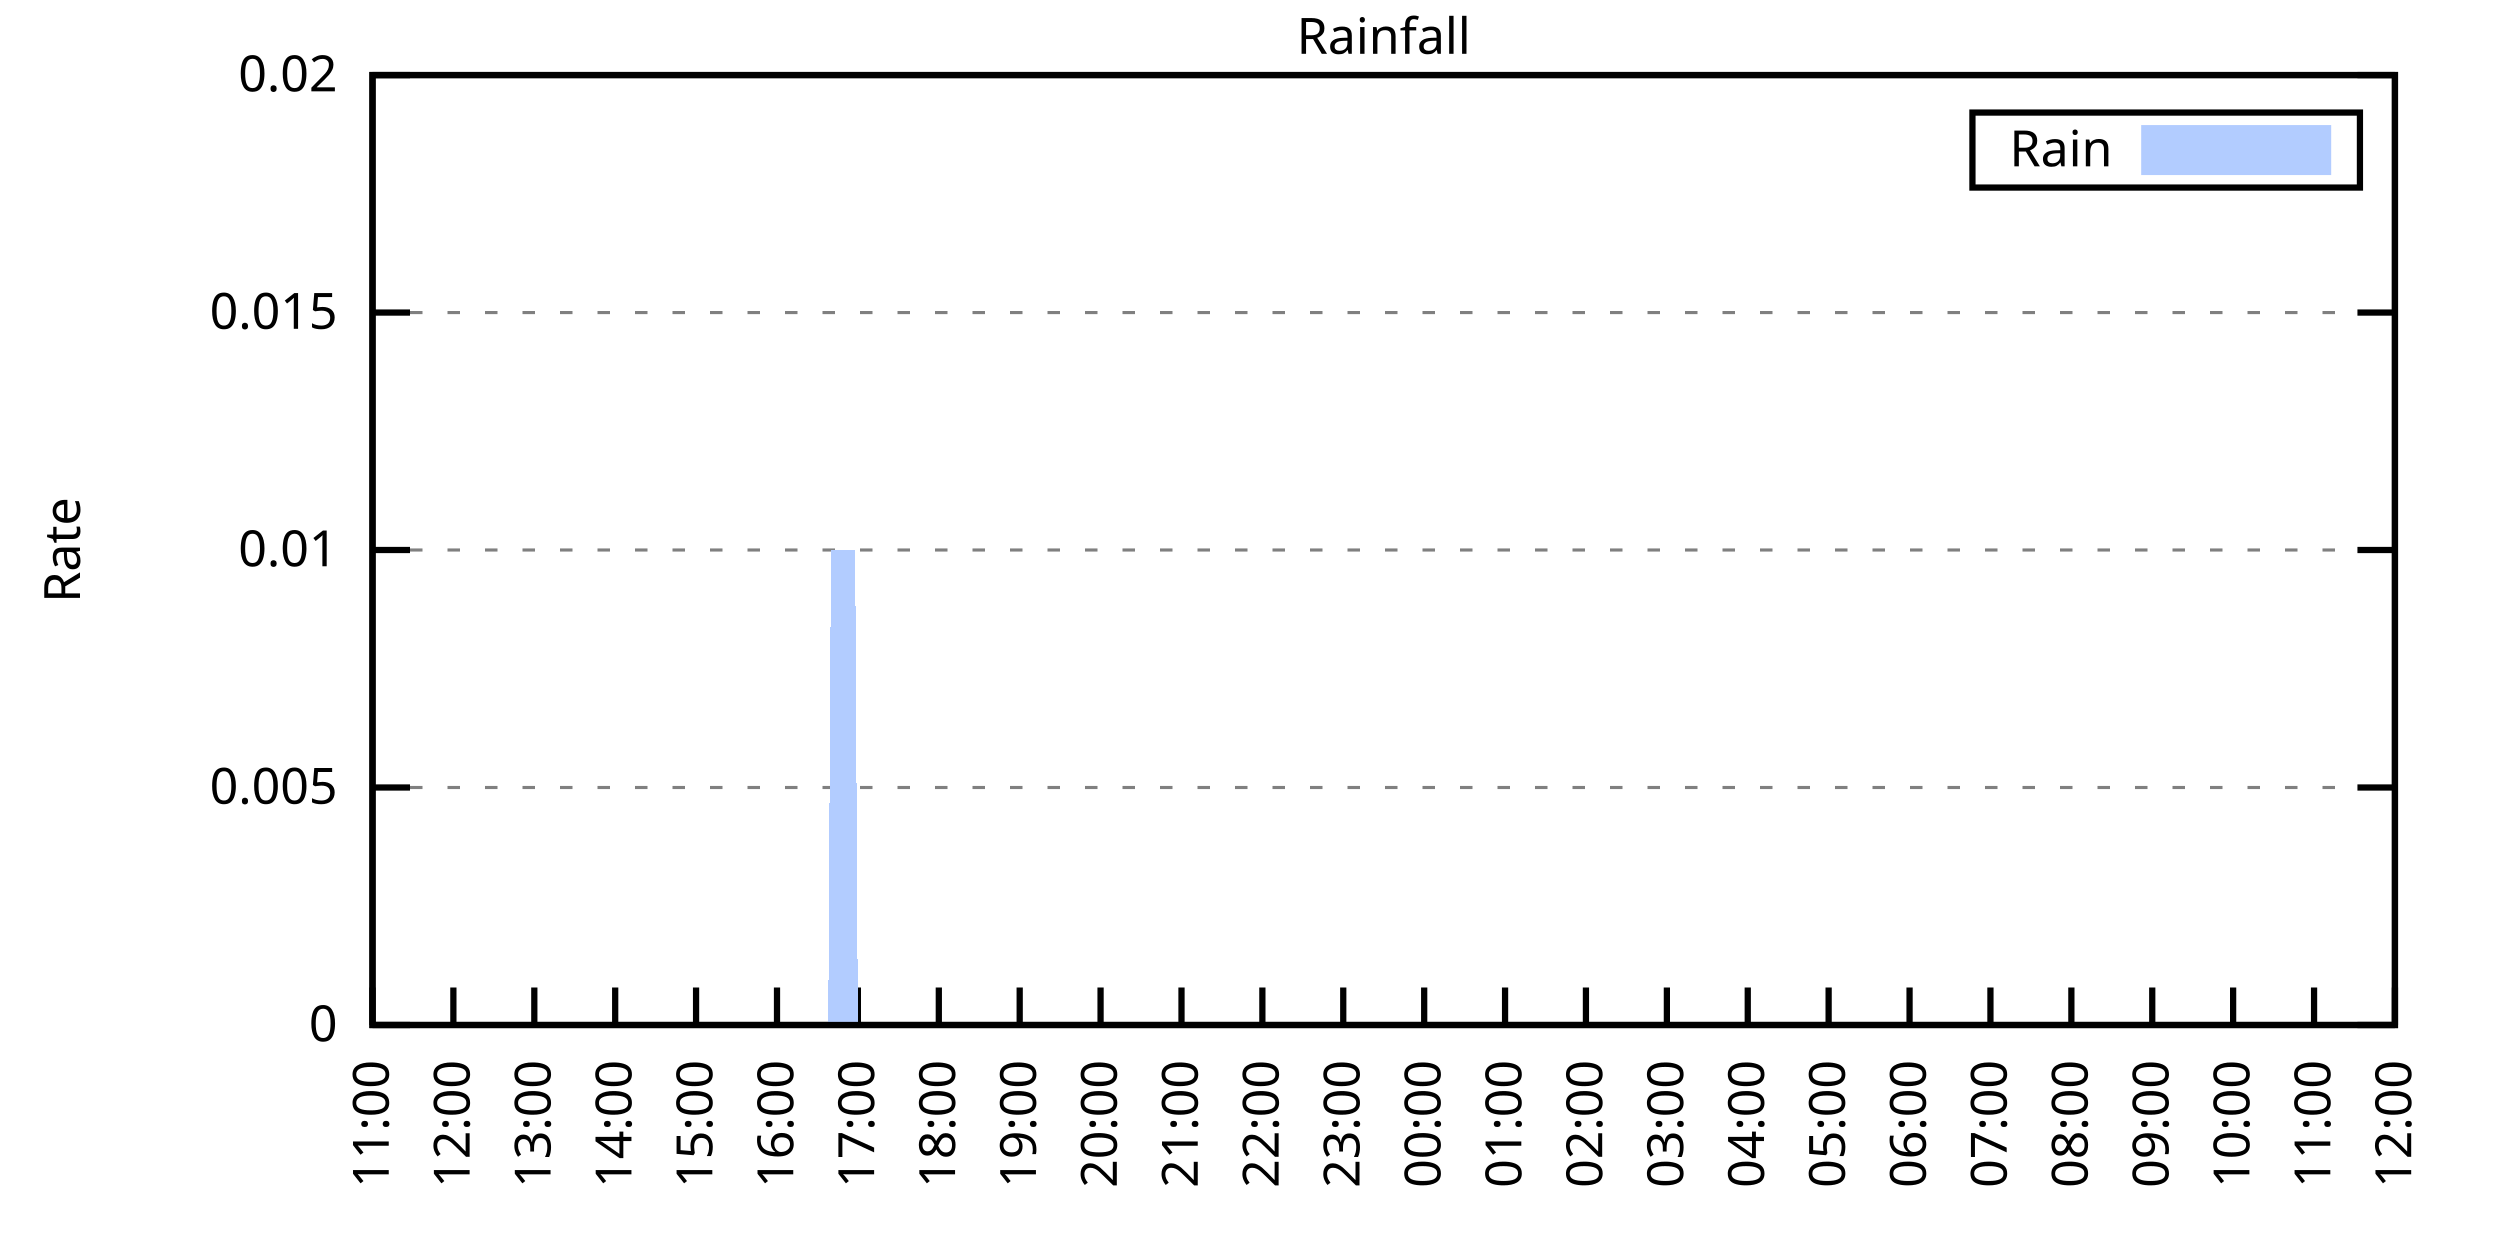
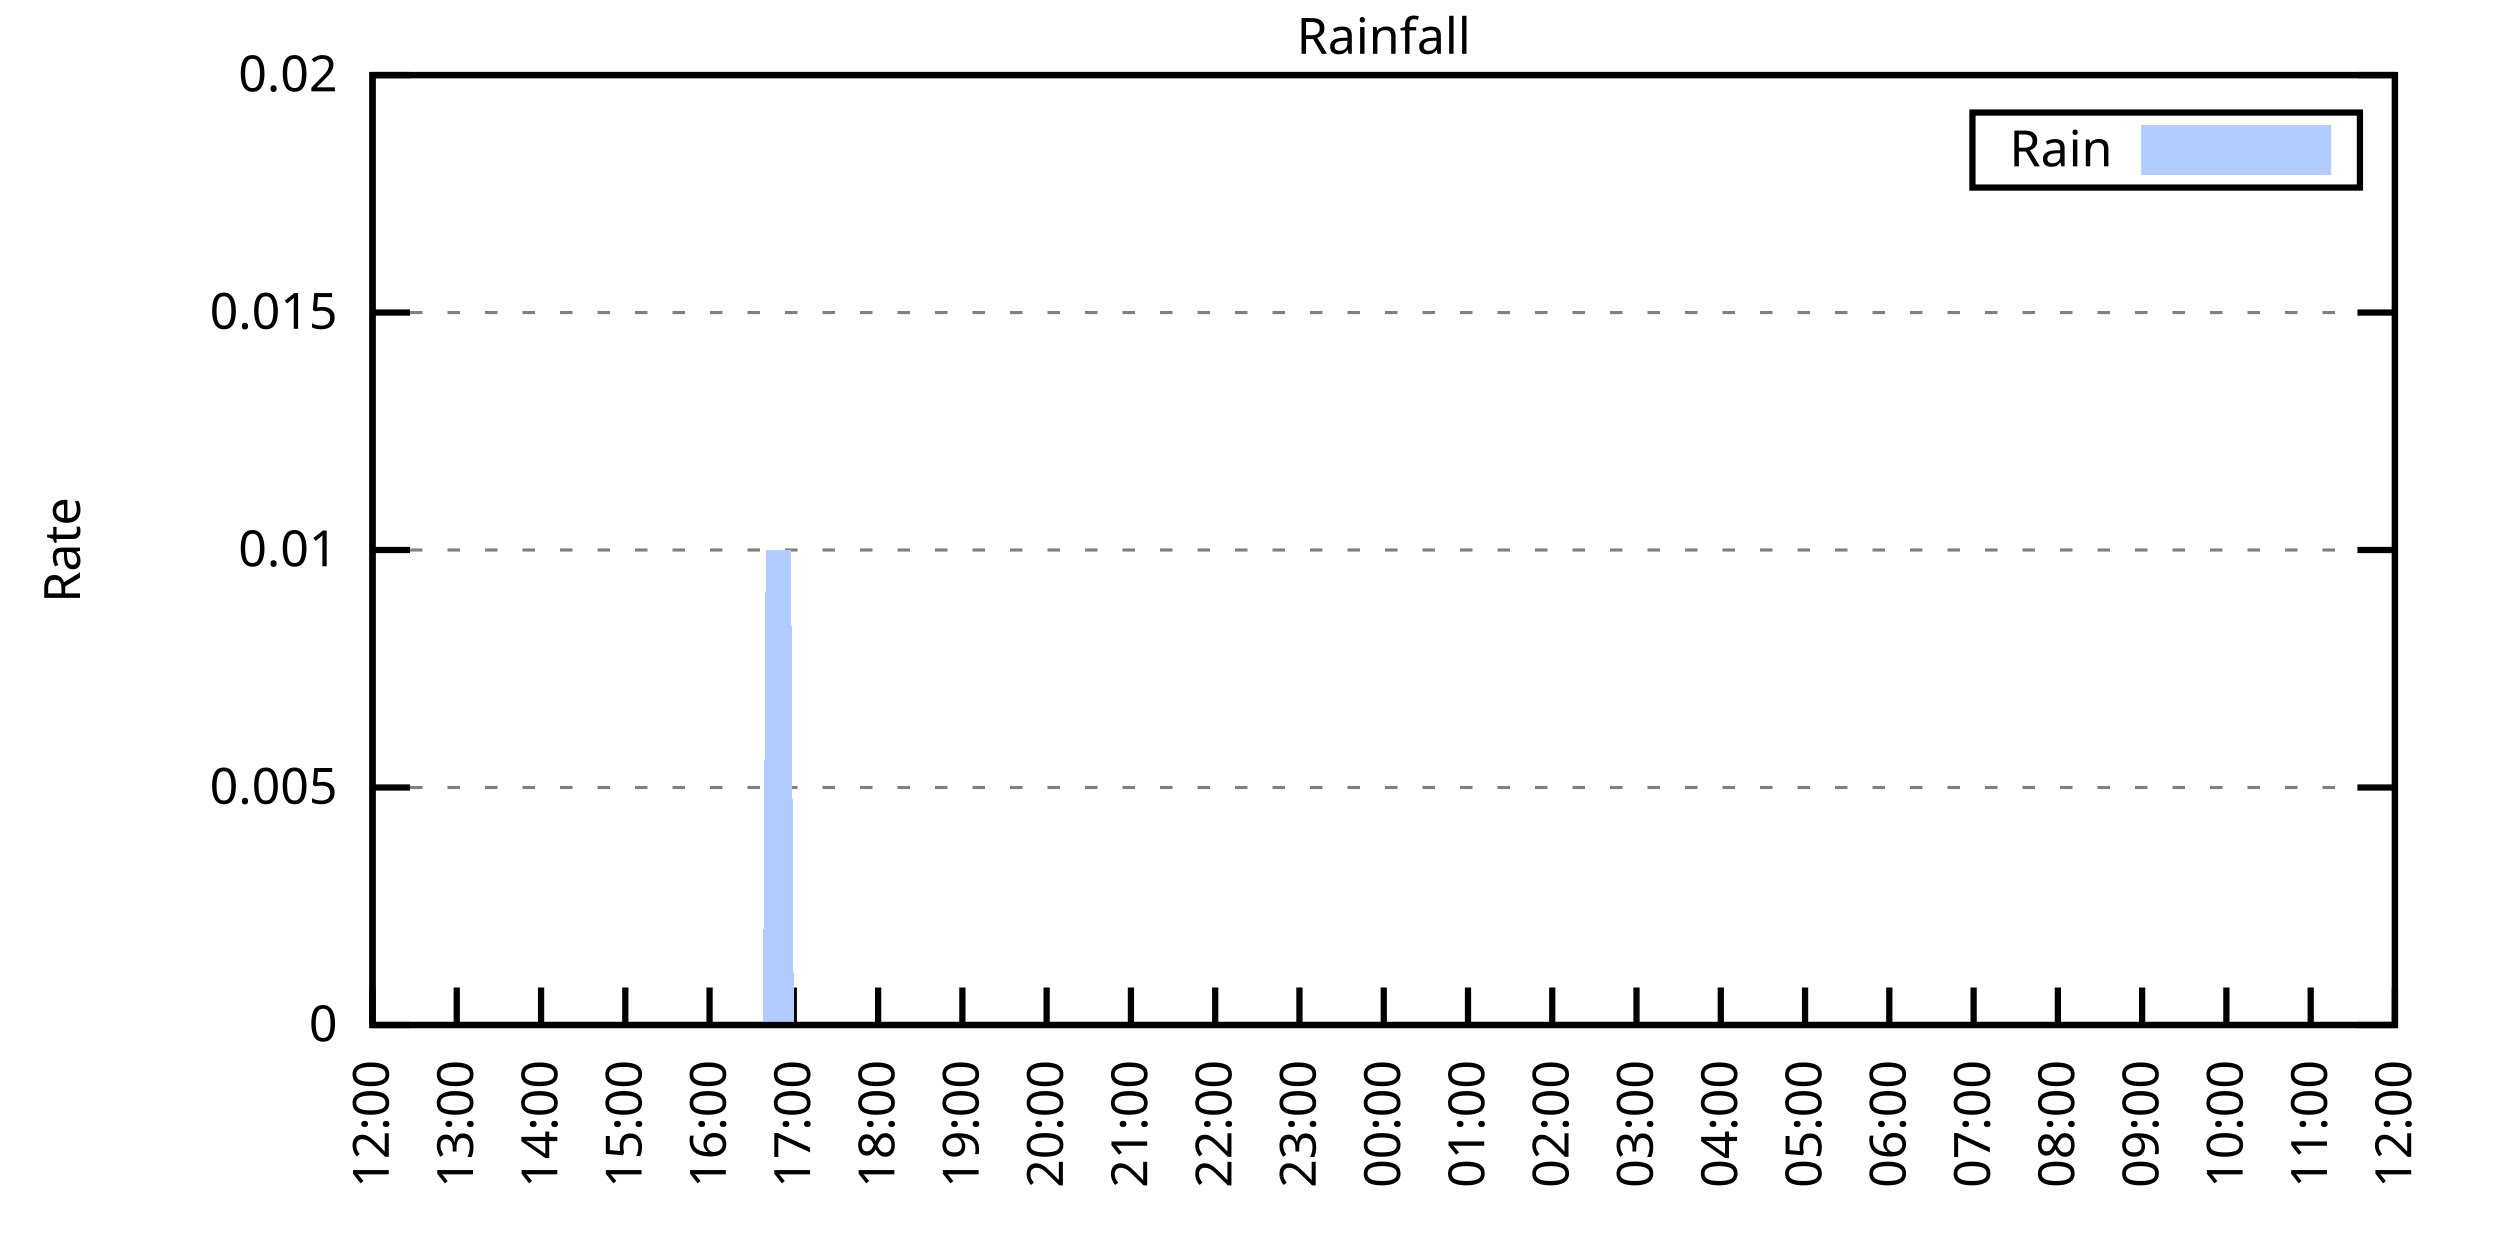
<svg xmlns="http://www.w3.org/2000/svg" xmlns:xlink="http://www.w3.org/1999/xlink" width="400" height="200" viewBox="0 0 400 200">
  <g id="gnuplot_canvas">
    <rect x="0" y="0" width="400" height="200" fill="none" />
    <defs>
      <circle id="gpDot" r="0.5" stroke-width="0.5" stroke="currentColor" />
      <path id="gpPt0" stroke-width="0.333" stroke="currentColor" d="M-1,0 h2 M0,-1 v2" />
      <path id="gpPt1" stroke-width="0.333" stroke="currentColor" d="M-1,-1 L1,1 M1,-1 L-1,1" />
      <path id="gpPt2" stroke-width="0.333" stroke="currentColor" d="M-1,0 L1,0 M0,-1 L0,1 M-1,-1 L1,1 M-1,1 L1,-1" />
      <rect id="gpPt3" stroke-width="0.333" stroke="currentColor" x="-1" y="-1" width="2" height="2" />
      <rect id="gpPt4" stroke-width="0.333" stroke="currentColor" fill="currentColor" x="-1" y="-1" width="2" height="2" />
      <circle id="gpPt5" stroke-width="0.333" stroke="currentColor" cx="0" cy="0" r="1" />
      <use xlink:href="#gpPt5" id="gpPt6" fill="currentColor" stroke="none" />
      <path id="gpPt7" stroke-width="0.333" stroke="currentColor" d="M0,-1.33 L-1.33,0.67 L1.33,0.67 z" />
      <use xlink:href="#gpPt7" id="gpPt8" fill="currentColor" stroke="none" />
      <use xlink:href="#gpPt7" id="gpPt9" stroke="currentColor" transform="rotate(180)" />
      <use xlink:href="#gpPt9" id="gpPt10" fill="currentColor" stroke="none" />
      <use xlink:href="#gpPt3" id="gpPt11" stroke="currentColor" transform="rotate(45)" />
      <use xlink:href="#gpPt11" id="gpPt12" fill="currentColor" stroke="none" />
      <path id="gpPt13" stroke-width="0.333" stroke="currentColor" d="M0,1.330 L1.265,0.411 L0.782,-1.067 L-0.782,-1.076 L-1.265,0.411 z" />
      <use xlink:href="#gpPt13" id="gpPt14" fill="currentColor" stroke="none" />
      <filter id="textbox" filterUnits="objectBoundingBox" x="0" y="0" height="1" width="1">
        <feFlood flood-color="white" flood-opacity="1" result="bgnd" />
        <feComposite in="SourceGraphic" in2="bgnd" operator="atop" />
      </filter>
      <filter id="greybox" filterUnits="objectBoundingBox" x="0" y="0" height="1" width="1">
        <feFlood flood-color="lightgrey" flood-opacity="1" result="grey" />
        <feComposite in="SourceGraphic" in2="grey" operator="atop" />
      </filter>
    </defs>
    <g fill="none" color="white" stroke="currentColor" stroke-width="1.00" stroke-linecap="butt" stroke-linejoin="miter">
</g>
    <g fill="none" color="black" stroke="currentColor" stroke-width="1.00" stroke-linecap="butt" stroke-linejoin="miter">
      <g stroke="none" shape-rendering="crispEdges">
        <polygon fill="rgb(255, 255, 255)" points="59.60,164.00 383.18,164.00 383.18,12.02 59.60,12.02 " />
      </g>
    </g>
    <g fill="none" color="black" stroke="currentColor" stroke-width="1.00" stroke-linecap="butt" stroke-linejoin="miter">
</g>
    <g fill="none" color="black" stroke="black" stroke-width="0.50" stroke-linecap="butt" stroke-linejoin="miter">
</g>
    <g fill="none" color="gray" stroke="currentColor" stroke-width="0.50" stroke-linecap="butt" stroke-linejoin="miter">
      <path stroke="gray" stroke-dasharray="2,4" class="gridline" d="M59.60,164.00 L383.19,164.00  " />
    </g>
    <g fill="none" color="gray" stroke="gray" stroke-width="1.00" stroke-linecap="butt" stroke-linejoin="miter">
</g>
    <g fill="none" color="black" stroke="currentColor" stroke-width="1.00" stroke-linecap="butt" stroke-linejoin="miter">
      <path stroke="black" d="M59.60,164.00 L65.60,164.00 M383.19,164.00 L377.19,164.00  " />
      <g transform="translate(54.00,166.60)" stroke="none" fill="black" font-family="Sans" font-size="8.00" text-anchor="end">
        <text>
          <tspan font-family="Sans"> 0</tspan>
        </text>
      </g>
    </g>
    <g fill="none" color="black" stroke="currentColor" stroke-width="1.00" stroke-linecap="butt" stroke-linejoin="miter">
</g>
    <g fill="none" color="black" stroke="black" stroke-width="0.50" stroke-linecap="butt" stroke-linejoin="miter">
</g>
    <g fill="none" color="gray" stroke="currentColor" stroke-width="0.50" stroke-linecap="butt" stroke-linejoin="miter">
      <path stroke="gray" stroke-dasharray="2,4" class="gridline" d="M59.60,126.00 L383.19,126.00  " />
    </g>
    <g fill="none" color="gray" stroke="gray" stroke-width="1.00" stroke-linecap="butt" stroke-linejoin="miter">
</g>
    <g fill="none" color="black" stroke="currentColor" stroke-width="1.00" stroke-linecap="butt" stroke-linejoin="miter">
      <path stroke="black" d="M59.60,126.00 L65.60,126.00 M383.19,126.00 L377.19,126.00  " />
      <g transform="translate(54.00,128.60)" stroke="none" fill="black" font-family="Sans" font-size="8.00" text-anchor="end">
        <text>
          <tspan font-family="Sans"> 0.005</tspan>
        </text>
      </g>
    </g>
    <g fill="none" color="black" stroke="currentColor" stroke-width="1.00" stroke-linecap="butt" stroke-linejoin="miter">
</g>
    <g fill="none" color="black" stroke="black" stroke-width="0.50" stroke-linecap="butt" stroke-linejoin="miter">
</g>
    <g fill="none" color="gray" stroke="currentColor" stroke-width="0.50" stroke-linecap="butt" stroke-linejoin="miter">
      <path stroke="gray" stroke-dasharray="2,4" class="gridline" d="M59.60,88.00 L383.19,88.00  " />
    </g>
    <g fill="none" color="gray" stroke="gray" stroke-width="1.00" stroke-linecap="butt" stroke-linejoin="miter">
</g>
    <g fill="none" color="black" stroke="currentColor" stroke-width="1.00" stroke-linecap="butt" stroke-linejoin="miter">
      <path stroke="black" d="M59.60,88.00 L65.60,88.00 M383.19,88.00 L377.19,88.00  " />
      <g transform="translate(54.00,90.60)" stroke="none" fill="black" font-family="Sans" font-size="8.00" text-anchor="end">
        <text>
          <tspan font-family="Sans"> 0.01</tspan>
        </text>
      </g>
    </g>
    <g fill="none" color="black" stroke="currentColor" stroke-width="1.00" stroke-linecap="butt" stroke-linejoin="miter">
</g>
    <g fill="none" color="black" stroke="black" stroke-width="0.50" stroke-linecap="butt" stroke-linejoin="miter">
</g>
    <g fill="none" color="gray" stroke="currentColor" stroke-width="0.50" stroke-linecap="butt" stroke-linejoin="miter">
      <path stroke="gray" stroke-dasharray="2,4" class="gridline" d="M59.60,50.01 L383.19,50.01  " />
    </g>
    <g fill="none" color="gray" stroke="gray" stroke-width="1.00" stroke-linecap="butt" stroke-linejoin="miter">
</g>
    <g fill="none" color="black" stroke="currentColor" stroke-width="1.00" stroke-linecap="butt" stroke-linejoin="miter">
      <path stroke="black" d="M59.60,50.01 L65.60,50.01 M383.19,50.01 L377.19,50.01  " />
      <g transform="translate(54.00,52.61)" stroke="none" fill="black" font-family="Sans" font-size="8.00" text-anchor="end">
        <text>
          <tspan font-family="Sans"> 0.015</tspan>
        </text>
      </g>
    </g>
    <g fill="none" color="black" stroke="currentColor" stroke-width="1.00" stroke-linecap="butt" stroke-linejoin="miter">
</g>
    <g fill="none" color="black" stroke="black" stroke-width="0.50" stroke-linecap="butt" stroke-linejoin="miter">
</g>
    <g fill="none" color="gray" stroke="currentColor" stroke-width="0.50" stroke-linecap="butt" stroke-linejoin="miter">
      <path stroke="gray" stroke-dasharray="2,4" class="gridline" d="M59.60,12.01 L383.19,12.01  " />
    </g>
    <g fill="none" color="gray" stroke="gray" stroke-width="1.00" stroke-linecap="butt" stroke-linejoin="miter">
</g>
    <g fill="none" color="black" stroke="currentColor" stroke-width="1.00" stroke-linecap="butt" stroke-linejoin="miter">
      <path stroke="black" d="M59.60,12.01 L65.60,12.01 M383.19,12.01 L377.19,12.01  " />
      <g transform="translate(54.00,14.61)" stroke="none" fill="black" font-family="Sans" font-size="8.00" text-anchor="end">
        <text>
          <tspan font-family="Sans"> 0.02</tspan>
        </text>
      </g>
    </g>
    <g fill="none" color="black" stroke="currentColor" stroke-width="1.00" stroke-linecap="butt" stroke-linejoin="miter">
      <path stroke="black" d="M59.60,164.00 L59.60,158.00  " />
      <g transform="translate(62.20,169.60) rotate(270.00)" stroke="none" fill="black" font-family="Sans" font-size="8.00" text-anchor="end">
        <text>
-           <tspan font-family="Sans">11:00</tspan>
-         </text>
-       </g>
-     </g>
-     <g fill="none" color="black" stroke="currentColor" stroke-width="1.00" stroke-linecap="butt" stroke-linejoin="miter">
-       <path stroke="black" d="M72.54,164.00 L72.54,158.00  " />
-       <g transform="translate(75.14,169.60) rotate(270.00)" stroke="none" fill="black" font-family="Sans" font-size="8.00" text-anchor="end">
-         <text>
          <tspan font-family="Sans">12:00</tspan>
        </text>
      </g>
    </g>
    <g fill="none" color="black" stroke="currentColor" stroke-width="1.00" stroke-linecap="butt" stroke-linejoin="miter">
-       <path stroke="black" d="M85.49,164.00 L85.49,158.00  " />
-       <g transform="translate(88.09,169.60) rotate(270.00)" stroke="none" fill="black" font-family="Sans" font-size="8.00" text-anchor="end">
+       <path stroke="black" d="M73.08,164.00 L73.08,158.00  " />
+       <g transform="translate(75.68,169.60) rotate(270.00)" stroke="none" fill="black" font-family="Sans" font-size="8.00" text-anchor="end">
        <text>
          <tspan font-family="Sans">13:00</tspan>
        </text>
      </g>
    </g>
    <g fill="none" color="black" stroke="currentColor" stroke-width="1.00" stroke-linecap="butt" stroke-linejoin="miter">
-       <path stroke="black" d="M98.43,164.00 L98.43,158.00  " />
-       <g transform="translate(101.03,169.60) rotate(270.00)" stroke="none" fill="black" font-family="Sans" font-size="8.00" text-anchor="end">
+       <path stroke="black" d="M86.57,164.00 L86.57,158.00  " />
+       <g transform="translate(89.17,169.60) rotate(270.00)" stroke="none" fill="black" font-family="Sans" font-size="8.00" text-anchor="end">
        <text>
          <tspan font-family="Sans">14:00</tspan>
        </text>
      </g>
    </g>
    <g fill="none" color="black" stroke="currentColor" stroke-width="1.00" stroke-linecap="butt" stroke-linejoin="miter">
-       <path stroke="black" d="M111.37,164.00 L111.37,158.00  " />
-       <g transform="translate(113.97,169.60) rotate(270.00)" stroke="none" fill="black" font-family="Sans" font-size="8.00" text-anchor="end">
+       <path stroke="black" d="M100.05,164.00 L100.05,158.00  " />
+       <g transform="translate(102.65,169.60) rotate(270.00)" stroke="none" fill="black" font-family="Sans" font-size="8.00" text-anchor="end">
        <text>
          <tspan font-family="Sans">15:00</tspan>
        </text>
      </g>
    </g>
    <g fill="none" color="black" stroke="currentColor" stroke-width="1.00" stroke-linecap="butt" stroke-linejoin="miter">
-       <path stroke="black" d="M124.32,164.00 L124.32,158.00  " />
-       <g transform="translate(126.92,169.60) rotate(270.00)" stroke="none" fill="black" font-family="Sans" font-size="8.00" text-anchor="end">
+       <path stroke="black" d="M113.53,164.00 L113.53,158.00  " />
+       <g transform="translate(116.13,169.60) rotate(270.00)" stroke="none" fill="black" font-family="Sans" font-size="8.00" text-anchor="end">
        <text>
          <tspan font-family="Sans">16:00</tspan>
        </text>
      </g>
    </g>
    <g fill="none" color="black" stroke="currentColor" stroke-width="1.00" stroke-linecap="butt" stroke-linejoin="miter">
-       <path stroke="black" d="M137.26,164.00 L137.26,158.00  " />
-       <g transform="translate(139.86,169.60) rotate(270.00)" stroke="none" fill="black" font-family="Sans" font-size="8.00" text-anchor="end">
+       <path stroke="black" d="M127.01,164.00 L127.01,158.00  " />
+       <g transform="translate(129.61,169.60) rotate(270.00)" stroke="none" fill="black" font-family="Sans" font-size="8.00" text-anchor="end">
        <text>
          <tspan font-family="Sans">17:00</tspan>
        </text>
      </g>
    </g>
    <g fill="none" color="black" stroke="currentColor" stroke-width="1.00" stroke-linecap="butt" stroke-linejoin="miter">
-       <path stroke="black" d="M150.21,164.00 L150.21,158.00  " />
-       <g transform="translate(152.81,169.60) rotate(270.00)" stroke="none" fill="black" font-family="Sans" font-size="8.00" text-anchor="end">
+       <path stroke="black" d="M140.50,164.00 L140.50,158.00  " />
+       <g transform="translate(143.10,169.60) rotate(270.00)" stroke="none" fill="black" font-family="Sans" font-size="8.00" text-anchor="end">
        <text>
          <tspan font-family="Sans">18:00</tspan>
        </text>
      </g>
    </g>
    <g fill="none" color="black" stroke="currentColor" stroke-width="1.00" stroke-linecap="butt" stroke-linejoin="miter">
-       <path stroke="black" d="M163.15,164.00 L163.15,158.00  " />
-       <g transform="translate(165.75,169.60) rotate(270.00)" stroke="none" fill="black" font-family="Sans" font-size="8.00" text-anchor="end">
+       <path stroke="black" d="M153.98,164.00 L153.98,158.00  " />
+       <g transform="translate(156.58,169.60) rotate(270.00)" stroke="none" fill="black" font-family="Sans" font-size="8.00" text-anchor="end">
        <text>
          <tspan font-family="Sans">19:00</tspan>
        </text>
      </g>
    </g>
    <g fill="none" color="black" stroke="currentColor" stroke-width="1.00" stroke-linecap="butt" stroke-linejoin="miter">
-       <path stroke="black" d="M176.09,164.00 L176.09,158.00  " />
-       <g transform="translate(178.69,169.60) rotate(270.00)" stroke="none" fill="black" font-family="Sans" font-size="8.00" text-anchor="end">
+       <path stroke="black" d="M167.46,164.00 L167.46,158.00  " />
+       <g transform="translate(170.06,169.60) rotate(270.00)" stroke="none" fill="black" font-family="Sans" font-size="8.00" text-anchor="end">
        <text>
          <tspan font-family="Sans">20:00</tspan>
        </text>
      </g>
    </g>
    <g fill="none" color="black" stroke="currentColor" stroke-width="1.00" stroke-linecap="butt" stroke-linejoin="miter">
-       <path stroke="black" d="M189.04,164.00 L189.04,158.00  " />
-       <g transform="translate(191.64,169.60) rotate(270.00)" stroke="none" fill="black" font-family="Sans" font-size="8.00" text-anchor="end">
+       <path stroke="black" d="M180.95,164.00 L180.95,158.00  " />
+       <g transform="translate(183.55,169.60) rotate(270.00)" stroke="none" fill="black" font-family="Sans" font-size="8.00" text-anchor="end">
        <text>
          <tspan font-family="Sans">21:00</tspan>
        </text>
      </g>
    </g>
    <g fill="none" color="black" stroke="currentColor" stroke-width="1.00" stroke-linecap="butt" stroke-linejoin="miter">
-       <path stroke="black" d="M201.98,164.00 L201.98,158.00  " />
-       <g transform="translate(204.58,169.60) rotate(270.00)" stroke="none" fill="black" font-family="Sans" font-size="8.00" text-anchor="end">
+       <path stroke="black" d="M194.43,164.00 L194.43,158.00  " />
+       <g transform="translate(197.03,169.60) rotate(270.00)" stroke="none" fill="black" font-family="Sans" font-size="8.00" text-anchor="end">
        <text>
          <tspan font-family="Sans">22:00</tspan>
        </text>
      </g>
    </g>
    <g fill="none" color="black" stroke="currentColor" stroke-width="1.00" stroke-linecap="butt" stroke-linejoin="miter">
-       <path stroke="black" d="M214.92,164.00 L214.92,158.00  " />
-       <g transform="translate(217.52,169.60) rotate(270.00)" stroke="none" fill="black" font-family="Sans" font-size="8.00" text-anchor="end">
+       <path stroke="black" d="M207.91,164.00 L207.91,158.00  " />
+       <g transform="translate(210.51,169.60) rotate(270.00)" stroke="none" fill="black" font-family="Sans" font-size="8.00" text-anchor="end">
        <text>
          <tspan font-family="Sans">23:00</tspan>
        </text>
      </g>
    </g>
    <g fill="none" color="black" stroke="currentColor" stroke-width="1.00" stroke-linecap="butt" stroke-linejoin="miter">
-       <path stroke="black" d="M227.87,164.00 L227.87,158.00  " />
-       <g transform="translate(230.47,169.60) rotate(270.00)" stroke="none" fill="black" font-family="Sans" font-size="8.00" text-anchor="end">
+       <path stroke="black" d="M221.40,164.00 L221.40,158.00  " />
+       <g transform="translate(224.00,169.60) rotate(270.00)" stroke="none" fill="black" font-family="Sans" font-size="8.00" text-anchor="end">
        <text>
          <tspan font-family="Sans">00:00</tspan>
        </text>
      </g>
    </g>
    <g fill="none" color="black" stroke="currentColor" stroke-width="1.00" stroke-linecap="butt" stroke-linejoin="miter">
-       <path stroke="black" d="M240.81,164.00 L240.81,158.00  " />
-       <g transform="translate(243.41,169.60) rotate(270.00)" stroke="none" fill="black" font-family="Sans" font-size="8.00" text-anchor="end">
+       <path stroke="black" d="M234.88,164.00 L234.88,158.00  " />
+       <g transform="translate(237.48,169.60) rotate(270.00)" stroke="none" fill="black" font-family="Sans" font-size="8.00" text-anchor="end">
        <text>
          <tspan font-family="Sans">01:00</tspan>
        </text>
      </g>
    </g>
    <g fill="none" color="black" stroke="currentColor" stroke-width="1.00" stroke-linecap="butt" stroke-linejoin="miter">
-       <path stroke="black" d="M253.75,164.00 L253.75,158.00  " />
-       <g transform="translate(256.35,169.60) rotate(270.00)" stroke="none" fill="black" font-family="Sans" font-size="8.00" text-anchor="end">
+       <path stroke="black" d="M248.36,164.00 L248.36,158.00  " />
+       <g transform="translate(250.96,169.60) rotate(270.00)" stroke="none" fill="black" font-family="Sans" font-size="8.00" text-anchor="end">
        <text>
          <tspan font-family="Sans">02:00</tspan>
        </text>
      </g>
    </g>
    <g fill="none" color="black" stroke="currentColor" stroke-width="1.00" stroke-linecap="butt" stroke-linejoin="miter">
-       <path stroke="black" d="M266.70,164.00 L266.70,158.00  " />
-       <g transform="translate(269.30,169.60) rotate(270.00)" stroke="none" fill="black" font-family="Sans" font-size="8.00" text-anchor="end">
+       <path stroke="black" d="M261.84,164.00 L261.84,158.00  " />
+       <g transform="translate(264.44,169.60) rotate(270.00)" stroke="none" fill="black" font-family="Sans" font-size="8.00" text-anchor="end">
        <text>
          <tspan font-family="Sans">03:00</tspan>
        </text>
      </g>
    </g>
    <g fill="none" color="black" stroke="currentColor" stroke-width="1.00" stroke-linecap="butt" stroke-linejoin="miter">
-       <path stroke="black" d="M279.64,164.00 L279.64,158.00  " />
-       <g transform="translate(282.24,169.60) rotate(270.00)" stroke="none" fill="black" font-family="Sans" font-size="8.00" text-anchor="end">
+       <path stroke="black" d="M275.33,164.00 L275.33,158.00  " />
+       <g transform="translate(277.93,169.60) rotate(270.00)" stroke="none" fill="black" font-family="Sans" font-size="8.00" text-anchor="end">
        <text>
          <tspan font-family="Sans">04:00</tspan>
        </text>
      </g>
    </g>
    <g fill="none" color="black" stroke="currentColor" stroke-width="1.00" stroke-linecap="butt" stroke-linejoin="miter">
-       <path stroke="black" d="M292.58,164.00 L292.58,158.00  " />
-       <g transform="translate(295.18,169.60) rotate(270.00)" stroke="none" fill="black" font-family="Sans" font-size="8.00" text-anchor="end">
+       <path stroke="black" d="M288.81,164.00 L288.81,158.00  " />
+       <g transform="translate(291.41,169.60) rotate(270.00)" stroke="none" fill="black" font-family="Sans" font-size="8.00" text-anchor="end">
        <text>
          <tspan font-family="Sans">05:00</tspan>
        </text>
      </g>
    </g>
    <g fill="none" color="black" stroke="currentColor" stroke-width="1.00" stroke-linecap="butt" stroke-linejoin="miter">
-       <path stroke="black" d="M305.53,164.00 L305.53,158.00  " />
-       <g transform="translate(308.13,169.60) rotate(270.00)" stroke="none" fill="black" font-family="Sans" font-size="8.00" text-anchor="end">
+       <path stroke="black" d="M302.29,164.00 L302.29,158.00  " />
+       <g transform="translate(304.89,169.60) rotate(270.00)" stroke="none" fill="black" font-family="Sans" font-size="8.00" text-anchor="end">
        <text>
          <tspan font-family="Sans">06:00</tspan>
        </text>
      </g>
    </g>
    <g fill="none" color="black" stroke="currentColor" stroke-width="1.00" stroke-linecap="butt" stroke-linejoin="miter">
-       <path stroke="black" d="M318.47,164.00 L318.47,158.00  " />
-       <g transform="translate(321.07,169.60) rotate(270.00)" stroke="none" fill="black" font-family="Sans" font-size="8.00" text-anchor="end">
+       <path stroke="black" d="M315.78,164.00 L315.78,158.00  " />
+       <g transform="translate(318.38,169.60) rotate(270.00)" stroke="none" fill="black" font-family="Sans" font-size="8.00" text-anchor="end">
        <text>
          <tspan font-family="Sans">07:00</tspan>
        </text>
      </g>
    </g>
    <g fill="none" color="black" stroke="currentColor" stroke-width="1.00" stroke-linecap="butt" stroke-linejoin="miter">
-       <path stroke="black" d="M331.42,164.00 L331.42,158.00  " />
-       <g transform="translate(334.02,169.60) rotate(270.00)" stroke="none" fill="black" font-family="Sans" font-size="8.00" text-anchor="end">
+       <path stroke="black" d="M329.26,164.00 L329.26,158.00  " />
+       <g transform="translate(331.86,169.60) rotate(270.00)" stroke="none" fill="black" font-family="Sans" font-size="8.00" text-anchor="end">
        <text>
          <tspan font-family="Sans">08:00</tspan>
        </text>
      </g>
    </g>
    <g fill="none" color="black" stroke="currentColor" stroke-width="1.00" stroke-linecap="butt" stroke-linejoin="miter">
-       <path stroke="black" d="M344.36,164.00 L344.36,158.00  " />
-       <g transform="translate(346.96,169.60) rotate(270.00)" stroke="none" fill="black" font-family="Sans" font-size="8.00" text-anchor="end">
+       <path stroke="black" d="M342.74,164.00 L342.74,158.00  " />
+       <g transform="translate(345.34,169.60) rotate(270.00)" stroke="none" fill="black" font-family="Sans" font-size="8.00" text-anchor="end">
        <text>
          <tspan font-family="Sans">09:00</tspan>
        </text>
      </g>
    </g>
    <g fill="none" color="black" stroke="currentColor" stroke-width="1.00" stroke-linecap="butt" stroke-linejoin="miter">
-       <path stroke="black" d="M357.30,164.00 L357.30,158.00  " />
-       <g transform="translate(359.90,169.60) rotate(270.00)" stroke="none" fill="black" font-family="Sans" font-size="8.00" text-anchor="end">
+       <path stroke="black" d="M356.22,164.00 L356.22,158.00  " />
+       <g transform="translate(358.82,169.60) rotate(270.00)" stroke="none" fill="black" font-family="Sans" font-size="8.00" text-anchor="end">
        <text>
          <tspan font-family="Sans">10:00</tspan>
        </text>
      </g>
    </g>
    <g fill="none" color="black" stroke="currentColor" stroke-width="1.00" stroke-linecap="butt" stroke-linejoin="miter">
-       <path stroke="black" d="M370.25,164.00 L370.25,158.00  " />
-       <g transform="translate(372.85,169.60) rotate(270.00)" stroke="none" fill="black" font-family="Sans" font-size="8.00" text-anchor="end">
+       <path stroke="black" d="M369.71,164.00 L369.71,158.00  " />
+       <g transform="translate(372.31,169.60) rotate(270.00)" stroke="none" fill="black" font-family="Sans" font-size="8.00" text-anchor="end">
        <text>
          <tspan font-family="Sans">11:00</tspan>
        </text>
      </g>
    </g>
    <g fill="none" color="black" stroke="currentColor" stroke-width="1.00" stroke-linecap="butt" stroke-linejoin="miter">
      <path stroke="black" d="M383.19,164.00 L383.19,158.00  " />
      <g transform="translate(385.79,169.60) rotate(270.00)" stroke="none" fill="black" font-family="Sans" font-size="8.00" text-anchor="end">
        <text>
          <tspan font-family="Sans">12:00</tspan>
        </text>
      </g>
    </g>
    <g fill="none" color="black" stroke="currentColor" stroke-width="1.00" stroke-linecap="butt" stroke-linejoin="miter">
</g>
    <g fill="none" color="black" stroke="currentColor" stroke-width="1.00" stroke-linecap="butt" stroke-linejoin="miter">
      <path stroke="black" d="M59.60,12.01 L59.60,164.00 L383.19,164.00 L383.19,12.01 L59.60,12.01 Z  " />
    </g>
    <g fill="none" color="black" stroke="currentColor" stroke-width="1.00" stroke-linecap="butt" stroke-linejoin="miter">
</g>
    <g fill="none" color="black" stroke="currentColor" stroke-width="1.00" stroke-linecap="butt" stroke-linejoin="miter">
      <path stroke="black" d="M315.59,30.01 L315.59,18.01 L377.59,18.01 L377.59,30.01 L315.59,30.01 Z  " />
    </g>
    <g id="Rainfall_plot_1">
      <g fill="none" color="white" stroke="black" stroke-width="2.00" stroke-linecap="butt" stroke-linejoin="miter">
</g>
      <g fill="none" color="black" stroke="currentColor" stroke-width="2.00" stroke-linecap="butt" stroke-linejoin="miter">
        <g transform="translate(337.99,26.61)" stroke="none" fill="black" font-family="Sans" font-size="8.00" text-anchor="end">
          <text>
            <tspan font-family="Sans">Rain</tspan>
          </text>
        </g>
      </g>
      <g fill="none" color="black" stroke="currentColor" stroke-width="2.00" stroke-linecap="butt" stroke-linejoin="miter">
        <g stroke="none" shape-rendering="crispEdges">
          <polygon fill="rgb(178, 204, 255)" points="343.59,27.01 371.99,27.01 371.99,21.01 343.59,21.01 " />
        </g>
        <path stroke="rgb(178, 204, 255)" d="M343.59,27.01 L371.99,27.01 L371.99,21.01 L343.59,21.01 L343.59,27.01 Z  " />
      </g>
      <g fill="none" color="black" stroke="currentColor" stroke-width="2.00" stroke-linecap="butt" stroke-linejoin="miter">
        <g stroke="none" shape-rendering="crispEdges">
-           <polygon fill="rgb(178, 204, 255)" points="69.52,164.00 69.95,164.00 70.39,164.00 70.82,164.00 71.25,164.00 71.68,164.00 72.11,164.00 72.54,164.00 72.98,164.00 73.41,164.00 73.84,164.00 74.27,164.00 74.70,164.00 75.13,164.00 75.56,164.00 76.00,164.00 76.43,164.00 76.86,164.00 77.29,164.00 77.72,164.00 78.15,164.00 78.58,164.00 79.02,164.00 79.45,164.00 79.88,164.00 80.31,164.00 80.74,164.00 81.17,164.00 81.60,164.00 82.04,164.00 82.47,164.00 82.90,164.00 83.33,164.00 83.76,164.00 84.19,164.00 84.62,164.00 85.06,164.00 85.49,164.00 85.92,164.00 86.35,164.00 86.78,164.00 87.21,164.00 87.64,164.00 88.08,164.00 88.51,164.00 88.94,164.00 89.37,164.00 89.80,164.00 90.23,164.00 90.66,164.00 91.10,164.00 91.53,164.00 91.96,164.00 92.39,164.00 92.82,164.00 93.25,164.00 93.68,164.00 94.12,164.00 94.55,164.00 94.98,164.00 95.41,164.00 95.84,164.00 96.27,164.00 96.70,164.00 97.14,164.00 97.57,164.00 98.00,164.00 98.43,164.00 98.86,164.00 99.29,164.00 99.73,164.00 100.16,164.00 100.59,164.00 101.02,164.00 101.45,164.00 101.88,164.00 102.31,164.00 102.75,164.00 103.18,164.00 103.61,164.00 104.04,164.00 104.47,164.00 104.90,164.00 105.33,164.00 105.77,164.00 106.20,164.00 106.63,164.00 107.06,164.00 107.49,164.00 107.92,164.00 108.35,164.00 108.79,164.00 109.22,164.00 109.65,164.00 110.08,164.00 110.51,164.00 110.94,164.00 111.37,164.00 111.81,164.00 112.24,164.00 112.67,164.00 113.10,164.00 113.53,164.00 113.96,164.00 114.39,164.00 114.83,164.00 115.26,164.00 115.69,164.00 116.12,164.00 116.55,164.00 116.98,164.00 117.41,164.00 117.85,164.00 118.28,164.00 118.71,164.00 119.14,164.00 119.57,164.00 120.00,164.00 120.43,164.00 120.87,164.00 121.30,164.00 121.73,164.00 122.16,164.00 122.59,164.00 123.02,164.00 123.46,164.00 123.89,164.00 124.32,164.00 124.75,164.00 125.18,164.00 125.61,164.00 126.04,164.00 126.48,164.00 126.91,164.00 127.34,164.00 127.77,164.00 128.20,164.00 128.63,164.00 129.06,164.00 129.50,164.00 129.93,164.00 130.36,164.00 130.79,164.00 131.22,164.00 131.65,164.00 132.08,164.00 132.52,164.00 132.95,88.00 133.38,88.00 133.81,88.00 134.24,88.00 134.67,88.00 135.10,88.00 135.54,88.00 135.97,88.00 136.40,88.00 136.83,88.00 137.26,164.00 137.69,164.00 138.12,164.00 138.56,164.00 138.99,164.00 139.42,164.00 139.85,164.00 140.28,164.00 140.71,164.00 141.14,164.00 141.58,164.00 142.01,164.00 142.44,164.00 142.87,164.00 143.30,164.00 143.73,164.00 144.16,164.00 144.60,164.00 145.03,164.00 145.46,164.00 145.89,164.00 146.32,164.00 146.75,164.00 147.19,164.00 147.62,164.00 148.05,164.00 148.48,164.00 148.91,164.00 149.34,164.00 149.77,164.00 150.21,164.00 150.64,164.00 151.07,164.00 151.50,164.00 151.93,164.00 152.36,164.00 152.79,164.00 153.23,164.00 153.66,164.00 154.09,164.00 154.52,164.00 154.95,164.00 155.38,164.00 155.81,164.00 156.25,164.00 156.68,164.00 157.11,164.00 157.54,164.00 157.97,164.00 158.40,164.00 158.83,164.00 159.27,164.00 159.70,164.00 160.13,164.00 160.56,164.00 160.99,164.00 161.42,164.00 161.85,164.00 162.29,164.00 162.72,164.00 163.15,164.00 163.58,164.00 164.01,164.00 164.44,164.00 164.87,164.00 165.31,164.00 165.74,164.00 166.17,164.00 166.60,164.00 167.03,164.00 167.46,164.00 167.89,164.00 168.33,164.00 168.76,164.00 169.19,164.00 169.62,164.00 170.05,164.00 170.48,164.00 170.91,164.00 171.35,164.00 171.78,164.00 172.21,164.00 172.64,164.00 173.07,164.00 173.50,164.00 173.94,164.00 174.37,164.00 174.80,164.00 175.23,164.00 175.66,164.00 176.09,164.00 176.52,164.00 176.96,164.00 177.39,164.00 177.82,164.00 178.25,164.00 178.68,164.00 179.11,164.00 179.54,164.00 179.98,164.00 180.41,164.00 180.84,164.00 181.27,164.00 181.70,164.00 182.13,164.00 182.56,164.00 183.00,164.00 183.43,164.00 183.86,164.00 184.29,164.00 184.72,164.00 185.15,164.00 185.58,164.00 186.02,164.00 186.45,164.00 186.88,164.00 187.31,164.00 187.74,164.00 188.17,164.00 188.60,164.00 189.04,164.00 189.47,164.00 189.90,164.00 190.33,164.00 190.76,164.00 191.19,164.00 191.62,164.00 192.06,164.00 192.49,164.00 192.92,164.00 193.35,164.00 193.78,164.00 194.21,164.00 194.64,164.00 195.08,164.00 195.51,164.00 195.94,164.00 196.37,164.00 196.80,164.00 197.23,164.00 197.67,164.00 198.10,164.00 198.53,164.00 198.96,164.00 199.39,164.00 199.82,164.00 200.25,164.00 200.69,164.00 201.12,164.00 201.55,164.00 201.98,164.00 202.41,164.00 202.84,164.00 203.27,164.00 203.71,164.00 204.14,164.00 204.57,164.00 205.00,164.00 205.43,164.00 205.86,164.00 206.29,164.00 206.73,164.00 207.16,164.00 207.59,164.00 208.02,164.00 208.45,164.00 208.88,164.00 209.31,164.00 209.75,164.00 210.18,164.00 210.61,164.00 211.04,164.00 211.47,164.00 211.90,164.00 212.33,164.00 212.77,164.00 213.20,164.00 213.63,164.00 214.06,164.00 214.49,164.00 214.92,164.00 215.35,164.00 215.79,164.00 216.22,164.00 216.65,164.00 217.08,164.00 217.51,164.00 217.94,164.00 218.37,164.00 218.81,164.00 219.24,164.00 219.67,164.00 220.10,164.00 220.53,164.00 220.96,164.00 221.40,164.00 221.83,164.00 222.26,164.00 222.69,164.00 223.12,164.00 223.55,164.00 223.98,164.00 224.42,164.00 224.85,164.00 225.28,164.00 225.71,164.00 226.14,164.00 226.57,164.00 227.00,164.00 227.44,164.00 227.87,164.00 228.30,164.00 228.73,164.00 229.16,164.00 229.59,164.00 230.02,164.00 230.46,164.00 230.89,164.00 231.32,164.00 231.75,164.00 232.18,164.00 232.61,164.00 233.04,164.00 233.48,164.00 233.91,164.00 234.34,164.00 234.77,164.00 235.20,164.00 235.63,164.00 236.06,164.00 236.50,164.00 236.93,164.00 237.36,164.00 237.79,164.00 238.22,164.00 238.65,164.00 239.08,164.00 239.52,164.00 239.95,164.00 240.38,164.00 240.81,164.00 241.24,164.00 241.67,164.00 242.10,164.00 242.54,164.00 242.97,164.00 243.40,164.00 243.83,164.00 244.26,164.00 244.69,164.00 245.12,164.00 245.56,164.00 245.99,164.00 246.42,164.00 246.85,164.00 247.28,164.00 247.71,164.00 248.15,164.00 248.58,164.00 249.01,164.00 249.44,164.00 249.87,164.00 250.30,164.00 250.73,164.00 251.17,164.00 251.60,164.00 252.03,164.00 252.46,164.00 252.89,164.00 253.32,164.00 253.75,164.00 254.19,164.00 254.62,164.00 255.05,164.00 255.48,164.00 255.91,164.00 256.34,164.00 256.77,164.00 257.21,164.00 257.64,164.00 258.07,164.00 258.50,164.00 258.93,164.00 259.36,164.00 259.79,164.00 260.23,164.00 260.66,164.00 261.09,164.00 261.52,164.00 261.95,164.00 262.38,164.00 262.81,164.00 263.25,164.00 263.68,164.00 264.11,164.00 264.54,164.00 264.97,164.00 265.40,164.00 265.83,164.00 266.27,164.00 266.70,164.00 267.13,164.00 267.56,164.00 267.99,164.00 268.42,164.00 268.85,164.00 269.29,164.00 269.72,164.00 270.15,164.00 270.58,164.00 271.01,164.00 271.44,164.00 271.88,164.00 272.31,164.00 272.74,164.00 273.17,164.00 273.60,164.00 274.03,164.00 274.46,164.00 274.90,164.00 275.33,164.00 275.76,164.00 276.19,164.00 276.62,164.00 277.05,164.00 277.48,164.00 277.92,164.00 278.35,164.00 278.78,164.00 279.21,164.00 279.64,164.00 280.07,164.00 280.50,164.00 280.94,164.00 281.37,164.00 281.80,164.00 282.23,164.00 282.66,164.00 283.09,164.00 283.52,164.00 283.96,164.00 284.39,164.00 284.82,164.00 285.25,164.00 285.68,164.00 286.11,164.00 286.54,164.00 286.98,164.00 287.41,164.00 287.84,164.00 288.27,164.00 288.70,164.00 289.13,164.00 289.56,164.00 290.00,164.00 290.43,164.00 290.86,164.00 291.29,164.00 291.72,164.00 292.15,164.00 292.58,164.00 293.02,164.00 293.45,164.00 293.88,164.00 294.31,164.00 294.74,164.00 295.17,164.00 295.60,164.00 296.04,164.00 296.47,164.00 296.90,164.00 297.33,164.00 297.76,164.00 298.19,164.00 298.63,164.00 299.06,164.00 299.49,164.00 299.92,164.00 300.35,164.00 300.78,164.00 301.21,164.00 301.65,164.00 302.08,164.00 302.51,164.00 302.94,164.00 303.37,164.00 303.80,164.00 304.23,164.00 304.67,164.00 305.10,164.00 305.53,164.00 305.96,164.00 306.39,164.00 306.82,164.00 307.25,164.00 307.69,164.00 308.12,164.00 308.55,164.00 308.98,164.00 309.41,164.00 309.84,164.00 310.27,164.00 310.71,164.00 311.14,164.00 311.57,164.00 312.00,164.00 312.43,164.00 312.86,164.00 313.29,164.00 313.73,164.00 314.16,164.00 314.59,164.00 315.02,164.00 315.45,164.00 315.88,164.00 316.31,164.00 316.75,164.00 317.18,164.00 317.61,164.00 318.04,164.00 318.47,164.00 318.90,164.00 319.33,164.00 319.77,164.00 320.20,164.00 320.63,164.00 321.06,164.00 321.49,164.00 321.92,164.00 322.36,164.00 322.79,164.00 323.22,164.00 323.65,164.00 324.08,164.00 324.51,164.00 324.94,164.00 325.38,164.00 325.81,164.00 326.24,164.00 326.67,164.00 327.10,164.00 327.53,164.00 327.96,164.00 328.40,164.00 328.83,164.00 329.26,164.00 329.69,164.00 330.12,164.00 330.55,164.00 330.98,164.00 331.42,164.00 331.85,164.00 332.28,164.00 332.71,164.00 333.14,164.00 333.57,164.00 334.00,164.00 334.44,164.00 334.87,164.00 335.30,164.00 335.73,164.00 336.16,164.00 336.59,164.00 337.02,164.00 337.46,164.00 337.89,164.00 338.32,164.00 338.75,164.00 339.18,164.00 339.61,164.00 340.04,164.00 340.48,164.00 340.91,164.00 341.34,164.00 341.77,164.00 342.20,164.00 342.63,164.00 343.06,164.00 343.50,164.00 343.93,164.00 344.36,164.00 344.79,164.00 345.22,164.00 345.65,164.00 346.09,164.00 346.52,164.00 346.95,164.00 347.38,164.00 347.81,164.00 348.24,164.00 348.67,164.00 349.11,164.00 349.54,164.00 349.97,164.00 350.40,164.00 350.83,164.00 351.26,164.00 351.69,164.00 352.13,164.00 352.56,164.00 352.99,164.00 353.42,164.00 353.85,164.00 354.28,164.00 354.71,164.00 355.15,164.00 355.58,164.00 356.01,164.00 356.44,164.00 356.87,164.00 357.30,164.00 357.73,164.00 358.17,164.00 358.60,164.00 359.03,164.00 359.46,164.00 359.89,164.00 360.32,164.00 360.75,164.00 361.19,164.00 361.62,164.00 362.05,164.00 362.48,164.00 362.91,164.00 363.34,164.00 363.77,164.00 364.21,164.00 364.64,164.00 365.07,164.00 365.50,164.00 365.93,164.00 366.36,164.00 366.79,164.00 367.23,164.00 367.66,164.00 368.09,164.00 368.52,164.00 368.95,164.00 369.38,164.00 369.81,164.00 370.25,164.00 370.68,164.00 371.11,164.00 371.54,164.00 371.97,164.00 372.40,164.00 372.84,164.00 373.27,164.00 373.70,164.00 374.13,164.00 374.56,164.00 374.99,164.00 375.42,164.00 375.86,164.00 376.29,164.00 376.72,164.00 377.15,164.00 377.58,164.00 378.01,164.00 378.44,164.00 378.88,164.00 379.31,164.00 379.74,164.00 379.74,164.00 69.52,164.00 " />
+           <polygon fill="rgb(178, 204, 255)" points="60.05,164.00 60.50,164.00 60.95,164.00 61.40,164.00 61.85,164.00 62.30,164.00 62.75,164.00 63.20,164.00 63.64,164.00 64.09,164.00 64.54,164.00 64.99,164.00 65.44,164.00 65.89,164.00 66.34,164.00 66.79,164.00 67.24,164.00 67.69,164.00 68.14,164.00 68.59,164.00 69.04,164.00 69.49,164.00 69.94,164.00 70.39,164.00 70.84,164.00 71.29,164.00 71.73,164.00 72.18,164.00 72.63,164.00 73.08,164.00 73.53,164.00 73.98,164.00 74.43,164.00 74.88,164.00 75.33,164.00 75.78,164.00 76.23,164.00 76.68,164.00 77.13,164.00 77.58,164.00 78.03,164.00 78.48,164.00 78.93,164.00 79.37,164.00 79.82,164.00 80.27,164.00 80.72,164.00 81.17,164.00 81.62,164.00 82.07,164.00 82.52,164.00 82.97,164.00 83.42,164.00 83.87,164.00 84.32,164.00 84.77,164.00 85.22,164.00 85.67,164.00 86.12,164.00 86.57,164.00 87.02,164.00 87.46,164.00 87.91,164.00 88.36,164.00 88.81,164.00 89.26,164.00 89.71,164.00 90.16,164.00 90.61,164.00 91.06,164.00 91.51,164.00 91.96,164.00 92.41,164.00 92.86,164.00 93.31,164.00 93.76,164.00 94.21,164.00 94.66,164.00 95.11,164.00 95.55,164.00 96.00,164.00 96.45,164.00 96.90,164.00 97.35,164.00 97.80,164.00 98.25,164.00 98.70,164.00 99.15,164.00 99.60,164.00 100.05,164.00 100.50,164.00 100.95,164.00 101.40,164.00 101.85,164.00 102.30,164.00 102.75,164.00 103.19,164.00 103.64,164.00 104.09,164.00 104.54,164.00 104.99,164.00 105.44,164.00 105.89,164.00 106.34,164.00 106.79,164.00 107.24,164.00 107.69,164.00 108.14,164.00 108.59,164.00 109.04,164.00 109.49,164.00 109.94,164.00 110.39,164.00 110.84,164.00 111.28,164.00 111.73,164.00 112.18,164.00 112.63,164.00 113.08,164.00 113.53,164.00 113.98,164.00 114.43,164.00 114.88,164.00 115.33,164.00 115.78,164.00 116.23,164.00 116.68,164.00 117.13,164.00 117.58,164.00 118.03,164.00 118.48,164.00 118.92,164.00 119.37,164.00 119.82,164.00 120.27,164.00 120.72,164.00 121.17,164.00 121.62,164.00 122.07,164.00 122.52,88.00 122.97,88.00 123.42,88.00 123.87,88.00 124.32,88.00 124.77,88.00 125.22,88.00 125.67,88.00 126.12,88.00 126.57,88.00 127.01,164.00 127.46,164.00 127.91,164.00 128.36,164.00 128.81,164.00 129.26,164.00 129.71,164.00 130.16,164.00 130.61,164.00 131.06,164.00 131.51,164.00 131.96,164.00 132.41,164.00 132.86,164.00 133.31,164.00 133.76,164.00 134.21,164.00 134.65,164.00 135.10,164.00 135.55,164.00 136.00,164.00 136.45,164.00 136.90,164.00 137.35,164.00 137.80,164.00 138.25,164.00 138.70,164.00 139.15,164.00 139.60,164.00 140.05,164.00 140.50,164.00 140.95,164.00 141.40,164.00 141.85,164.00 142.30,164.00 142.74,164.00 143.19,164.00 143.64,164.00 144.09,164.00 144.54,164.00 144.99,164.00 145.44,164.00 145.89,164.00 146.34,164.00 146.79,164.00 147.24,164.00 147.69,164.00 148.14,164.00 148.59,164.00 149.04,164.00 149.49,164.00 149.94,164.00 150.38,164.00 150.83,164.00 151.28,164.00 151.73,164.00 152.18,164.00 152.63,164.00 153.08,164.00 153.53,164.00 153.98,164.00 154.43,164.00 154.88,164.00 155.33,164.00 155.78,164.00 156.23,164.00 156.68,164.00 157.13,164.00 157.58,164.00 158.03,164.00 158.47,164.00 158.92,164.00 159.37,164.00 159.82,164.00 160.27,164.00 160.72,164.00 161.17,164.00 161.62,164.00 162.07,164.00 162.52,164.00 162.97,164.00 163.42,164.00 163.87,164.00 164.32,164.00 164.77,164.00 165.22,164.00 165.67,164.00 166.12,164.00 166.56,164.00 167.01,164.00 167.46,164.00 167.91,164.00 168.36,164.00 168.81,164.00 169.26,164.00 169.71,164.00 170.16,164.00 170.61,164.00 171.06,164.00 171.51,164.00 171.96,164.00 172.41,164.00 172.86,164.00 173.31,164.00 173.76,164.00 174.20,164.00 174.65,164.00 175.10,164.00 175.55,164.00 176.00,164.00 176.45,164.00 176.90,164.00 177.35,164.00 177.80,164.00 178.25,164.00 178.70,164.00 179.15,164.00 179.60,164.00 180.05,164.00 180.50,164.00 180.95,164.00 181.40,164.00 181.85,164.00 182.29,164.00 182.74,164.00 183.19,164.00 183.64,164.00 184.09,164.00 184.54,164.00 184.99,164.00 185.44,164.00 185.89,164.00 186.34,164.00 186.79,164.00 187.24,164.00 187.69,164.00 188.14,164.00 188.59,164.00 189.04,164.00 189.49,164.00 189.93,164.00 190.38,164.00 190.83,164.00 191.28,164.00 191.73,164.00 192.18,164.00 192.63,164.00 193.08,164.00 193.53,164.00 193.98,164.00 194.43,164.00 194.88,164.00 195.33,164.00 195.78,164.00 196.23,164.00 196.68,164.00 197.13,164.00 197.58,164.00 198.02,164.00 198.47,164.00 198.92,164.00 199.37,164.00 199.82,164.00 200.27,164.00 200.72,164.00 201.17,164.00 201.62,164.00 202.07,164.00 202.52,164.00 202.97,164.00 203.42,164.00 203.87,164.00 204.32,164.00 204.77,164.00 205.22,164.00 205.66,164.00 206.11,164.00 206.56,164.00 207.01,164.00 207.46,164.00 207.91,164.00 208.36,164.00 208.81,164.00 209.26,164.00 209.71,164.00 210.16,164.00 210.61,164.00 211.06,164.00 211.51,164.00 211.96,164.00 212.41,164.00 212.86,164.00 213.31,164.00 213.75,164.00 214.20,164.00 214.65,164.00 215.10,164.00 215.55,164.00 216.00,164.00 216.45,164.00 216.90,164.00 217.35,164.00 217.80,164.00 218.25,164.00 218.70,164.00 219.15,164.00 219.60,164.00 220.05,164.00 220.50,164.00 220.95,164.00 221.40,164.00 221.84,164.00 222.29,164.00 222.74,164.00 223.19,164.00 223.64,164.00 224.09,164.00 224.54,164.00 224.99,164.00 225.44,164.00 225.89,164.00 226.34,164.00 226.79,164.00 227.24,164.00 227.69,164.00 228.14,164.00 228.59,164.00 229.04,164.00 229.48,164.00 229.93,164.00 230.38,164.00 230.83,164.00 231.28,164.00 231.73,164.00 232.18,164.00 232.63,164.00 233.08,164.00 233.53,164.00 233.98,164.00 234.43,164.00 234.88,164.00 235.33,164.00 235.78,164.00 236.23,164.00 236.68,164.00 237.13,164.00 237.57,164.00 238.02,164.00 238.47,164.00 238.92,164.00 239.37,164.00 239.82,164.00 240.27,164.00 240.72,164.00 241.17,164.00 241.62,164.00 242.07,164.00 242.52,164.00 242.97,164.00 243.42,164.00 243.87,164.00 244.32,164.00 244.77,164.00 245.21,164.00 245.66,164.00 246.11,164.00 246.56,164.00 247.01,164.00 247.46,164.00 247.91,164.00 248.36,164.00 248.81,164.00 249.26,164.00 249.71,164.00 250.16,164.00 250.61,164.00 251.06,164.00 251.51,164.00 251.96,164.00 252.41,164.00 252.86,164.00 253.30,164.00 253.75,164.00 254.20,164.00 254.65,164.00 255.10,164.00 255.55,164.00 256.00,164.00 256.45,164.00 256.90,164.00 257.35,164.00 257.80,164.00 258.25,164.00 258.70,164.00 259.15,164.00 259.60,164.00 260.05,164.00 260.50,164.00 260.94,164.00 261.39,164.00 261.84,164.00 262.29,164.00 262.74,164.00 263.19,164.00 263.64,164.00 264.09,164.00 264.54,164.00 264.99,164.00 265.44,164.00 265.89,164.00 266.34,164.00 266.79,164.00 267.24,164.00 267.69,164.00 268.14,164.00 268.59,164.00 269.03,164.00 269.48,164.00 269.93,164.00 270.38,164.00 270.83,164.00 271.28,164.00 271.73,164.00 272.18,164.00 272.63,164.00 273.08,164.00 273.53,164.00 273.98,164.00 274.43,164.00 274.88,164.00 275.33,164.00 275.78,164.00 276.23,164.00 276.67,164.00 277.12,164.00 277.57,164.00 278.02,164.00 278.47,164.00 278.92,164.00 279.37,164.00 279.82,164.00 280.27,164.00 280.72,164.00 281.17,164.00 281.62,164.00 282.07,164.00 282.52,164.00 282.97,164.00 283.42,164.00 283.87,164.00 284.32,164.00 284.76,164.00 285.21,164.00 285.66,164.00 286.11,164.00 286.56,164.00 287.01,164.00 287.46,164.00 287.91,164.00 288.36,164.00 288.81,164.00 289.26,164.00 289.71,164.00 290.16,164.00 290.61,164.00 291.06,164.00 291.51,164.00 291.96,164.00 292.41,164.00 292.85,164.00 293.30,164.00 293.75,164.00 294.20,164.00 294.65,164.00 295.10,164.00 295.55,164.00 296.00,164.00 296.45,164.00 296.90,164.00 297.35,164.00 297.80,164.00 298.25,164.00 298.70,164.00 299.15,164.00 299.60,164.00 300.05,164.00 300.49,164.00 300.94,164.00 301.39,164.00 301.84,164.00 302.29,164.00 302.74,164.00 303.19,164.00 303.64,164.00 304.09,164.00 304.54,164.00 304.99,164.00 305.44,164.00 305.89,164.00 306.34,164.00 306.79,164.00 307.24,164.00 307.69,164.00 308.14,164.00 308.58,164.00 309.03,164.00 309.48,164.00 309.93,164.00 310.38,164.00 310.83,164.00 311.28,164.00 311.73,164.00 312.18,164.00 312.63,164.00 313.08,164.00 313.53,164.00 313.98,164.00 314.43,164.00 314.88,164.00 315.33,164.00 315.78,164.00 316.22,164.00 316.67,164.00 317.12,164.00 317.57,164.00 318.02,164.00 318.47,164.00 318.92,164.00 319.37,164.00 319.82,164.00 320.27,164.00 320.72,164.00 321.17,164.00 321.62,164.00 322.07,164.00 322.52,164.00 322.97,164.00 323.42,164.00 323.87,164.00 324.31,164.00 324.76,164.00 325.21,164.00 325.66,164.00 326.11,164.00 326.56,164.00 327.01,164.00 327.46,164.00 327.91,164.00 328.36,164.00 328.81,164.00 329.26,164.00 329.71,164.00 330.16,164.00 330.61,164.00 331.06,164.00 331.51,164.00 331.95,164.00 332.40,164.00 332.85,164.00 333.30,164.00 333.75,164.00 334.20,164.00 334.65,164.00 335.10,164.00 335.55,164.00 336.00,164.00 336.45,164.00 336.90,164.00 337.35,164.00 337.80,164.00 338.25,164.00 338.70,164.00 339.15,164.00 339.60,164.00 340.04,164.00 340.49,164.00 340.94,164.00 341.39,164.00 341.84,164.00 342.29,164.00 342.74,164.00 343.19,164.00 343.64,164.00 344.09,164.00 344.54,164.00 344.99,164.00 345.44,164.00 345.89,164.00 346.34,164.00 346.79,164.00 347.24,164.00 347.68,164.00 348.13,164.00 348.58,164.00 349.03,164.00 349.48,164.00 349.93,164.00 350.38,164.00 350.83,164.00 351.28,164.00 351.73,164.00 352.18,164.00 352.63,164.00 353.08,164.00 353.53,164.00 353.98,164.00 354.43,164.00 354.88,164.00 355.33,164.00 355.77,164.00 356.22,164.00 356.67,164.00 357.12,164.00 357.57,164.00 358.02,164.00 358.47,164.00 358.92,164.00 359.37,164.00 359.82,164.00 360.27,164.00 360.72,164.00 361.17,164.00 361.62,164.00 362.07,164.00 362.52,164.00 362.97,164.00 363.42,164.00 363.86,164.00 364.31,164.00 364.76,164.00 365.21,164.00 365.66,164.00 366.11,164.00 366.56,164.00 367.01,164.00 367.46,164.00 367.91,164.00 368.36,164.00 368.81,164.00 369.26,164.00 369.71,164.00 370.16,164.00 370.61,164.00 371.06,164.00 371.50,164.00 371.95,164.00 372.40,164.00 372.85,164.00 373.30,164.00 373.75,164.00 374.20,164.00 374.65,164.00 375.10,164.00 375.55,164.00 376.00,164.00 376.45,164.00 376.90,164.00 377.35,164.00 377.80,164.00 378.25,164.00 378.70,164.00 379.15,164.00 379.59,164.00 380.04,164.00 380.49,164.00 380.94,164.00 381.39,164.00 381.84,164.00 382.29,164.00 382.74,164.00 383.19,164.00 383.19,164.00 60.05,164.00 " />
        </g>
      </g>
    </g>
    <g fill="none" color="black" stroke="currentColor" stroke-width="2.00" stroke-linecap="butt" stroke-linejoin="miter">
</g>
    <g fill="none" color="black" stroke="black" stroke-width="1.00" stroke-linecap="butt" stroke-linejoin="miter">
</g>
    <g fill="none" color="black" stroke="currentColor" stroke-width="1.00" stroke-linecap="butt" stroke-linejoin="miter">
      <path stroke="black" d="M59.60,12.01 L59.60,164.00 L383.19,164.00 L383.19,12.01 L59.60,12.01 Z  " />
      <g transform="translate(12.80,88.01) rotate(270.00)" stroke="none" fill="black" font-family="Sans" font-size="8.00" text-anchor="middle">
        <text>
          <tspan font-family="Sans">Rate</tspan>
        </text>
      </g>
    </g>
    <g fill="none" color="black" stroke="currentColor" stroke-width="1.00" stroke-linecap="butt" stroke-linejoin="miter">
</g>
    <g fill="none" color="black" stroke="currentColor" stroke-width="1.00" stroke-linecap="butt" stroke-linejoin="miter">
      <g transform="translate(221.39,8.61)" stroke="none" fill="black" font-family="Sans" font-size="8.00" text-anchor="middle">
        <text>
          <tspan font-family="Sans">Rainfall</tspan>
        </text>
      </g>
    </g>
    <g fill="none" color="black" stroke="currentColor" stroke-width="1.00" stroke-linecap="butt" stroke-linejoin="miter">
</g>
  </g>
</svg>
